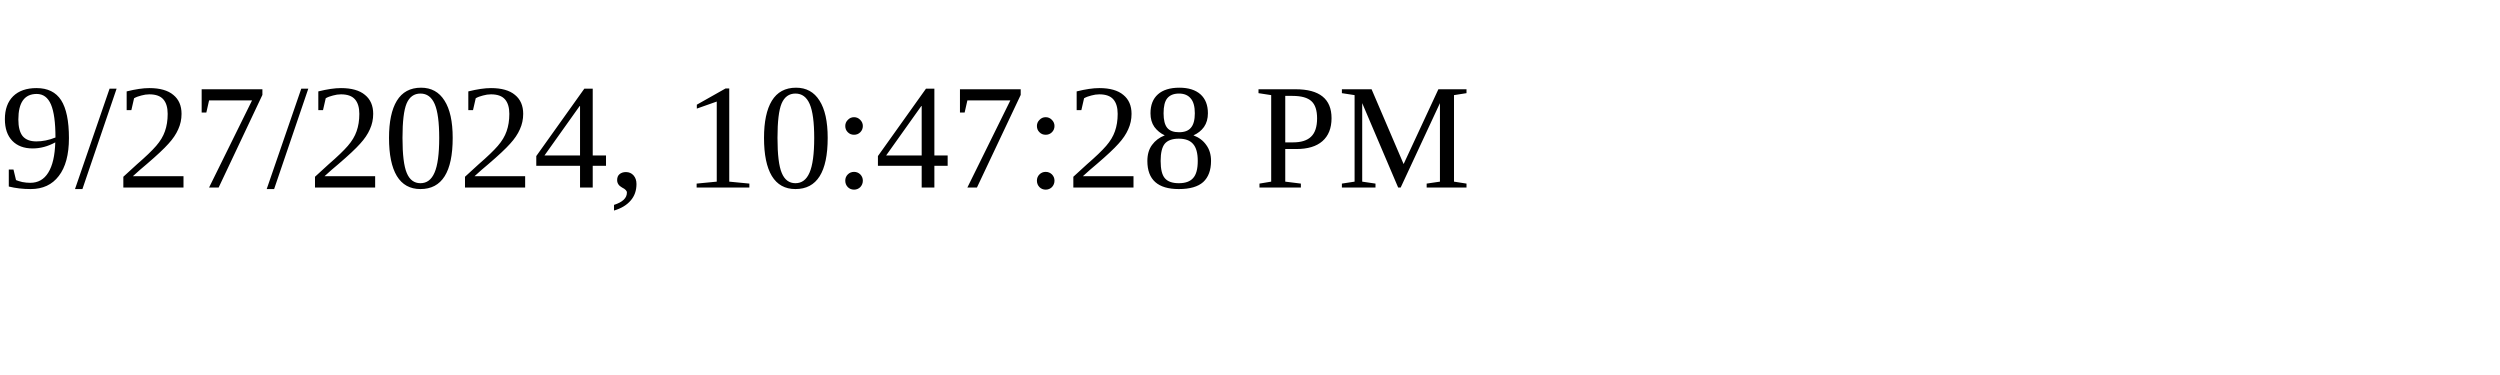
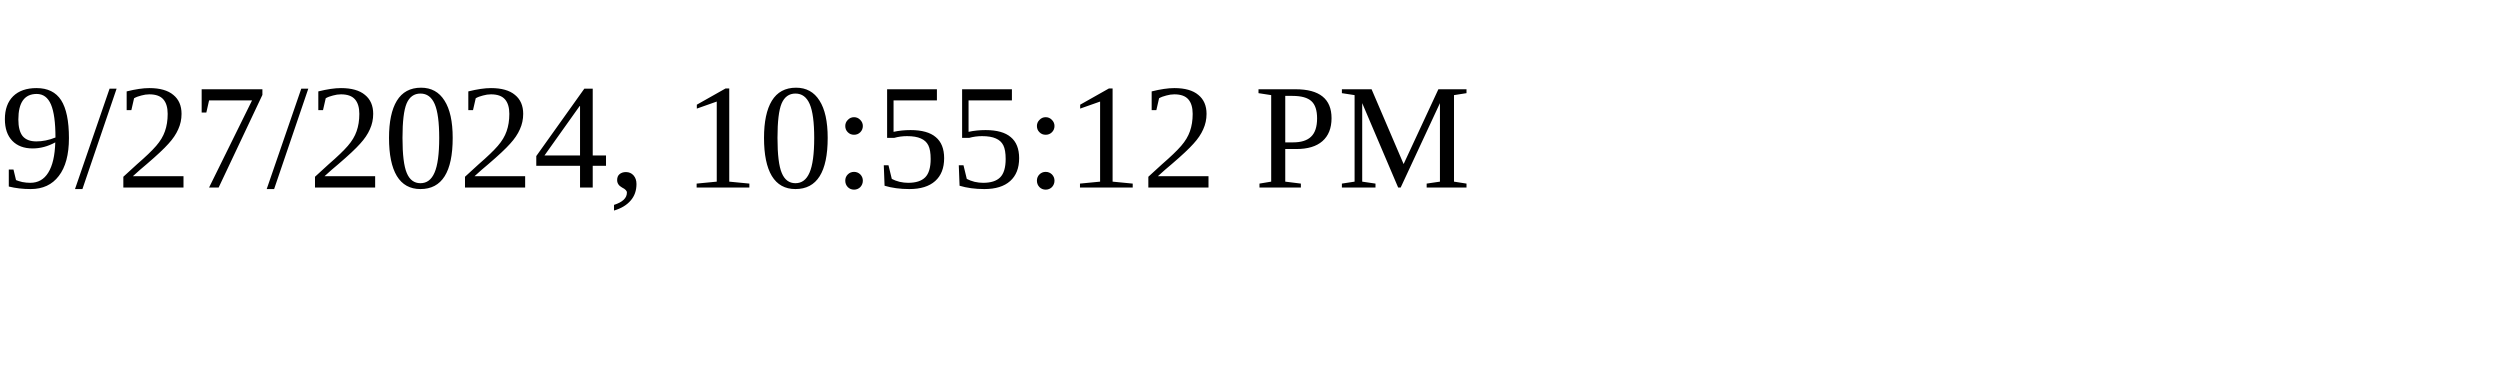
<svg xmlns="http://www.w3.org/2000/svg" height="30" width="200">
-   <text x="0" y="15">9/27/2024, 10:47:28 PM</text>
+   <text x="0" y="15">9/27/2024, 10:55:12 PM</text>
</svg>
